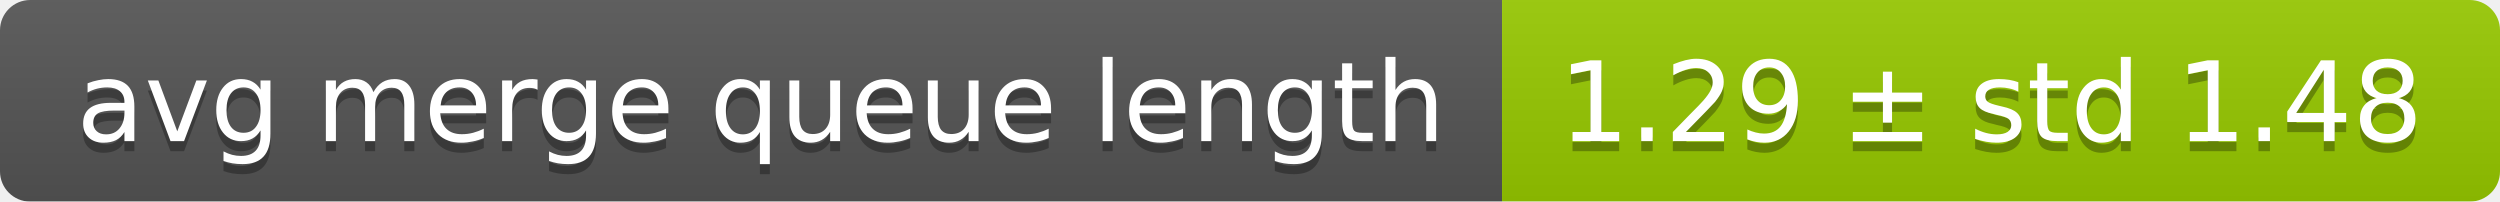
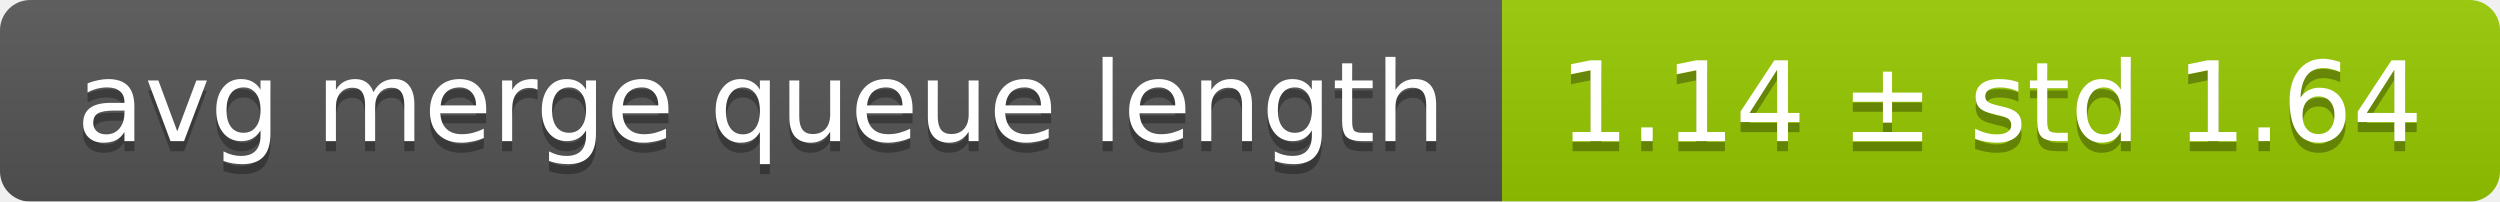
<svg xmlns="http://www.w3.org/2000/svg" width="248" height="20">
  <linearGradient id="smooth" x2="0" y2="100%">
    <stop offset="0" stop-color="#bbb" stop-opacity=".1" />
    <stop offset="1" stop-opacity=".1" />
  </linearGradient>
  <mask id="round">
    <rect width="248" height="20" rx="3" fill="#fff" />
  </mask>
  <g mask="url(#round)">
    <rect width="149" height="20" fill="#555" />
    <rect x="149" width="99" height="20" fill="#97ca00" />
    <rect width="248" height="20" fill="url(#smooth)" />
  </g>
  <g fill="#fff" text-anchor="middle" font-family="DejaVu Sans,Verdana,Geneva,sans-serif" font-size="11">
    <text x="75.5" y="15" fill="#010101" fill-opacity=".3">avg merge queue length</text>
    <text x="75.5" y="14">avg merge queue length</text>
-     <text x="197.5" y="15" fill="#010101" fill-opacity=".3">1.29 ± std 1.48</text>
-     <text x="197.5" y="14">1.29 ± std 1.48</text>
+     <text x="197.5" y="15" fill="#010101" fill-opacity=".3">1.14 ± std 1.64</text>
+     <text x="197.5" y="14">1.14 ± std 1.64</text>
  </g>
</svg>
